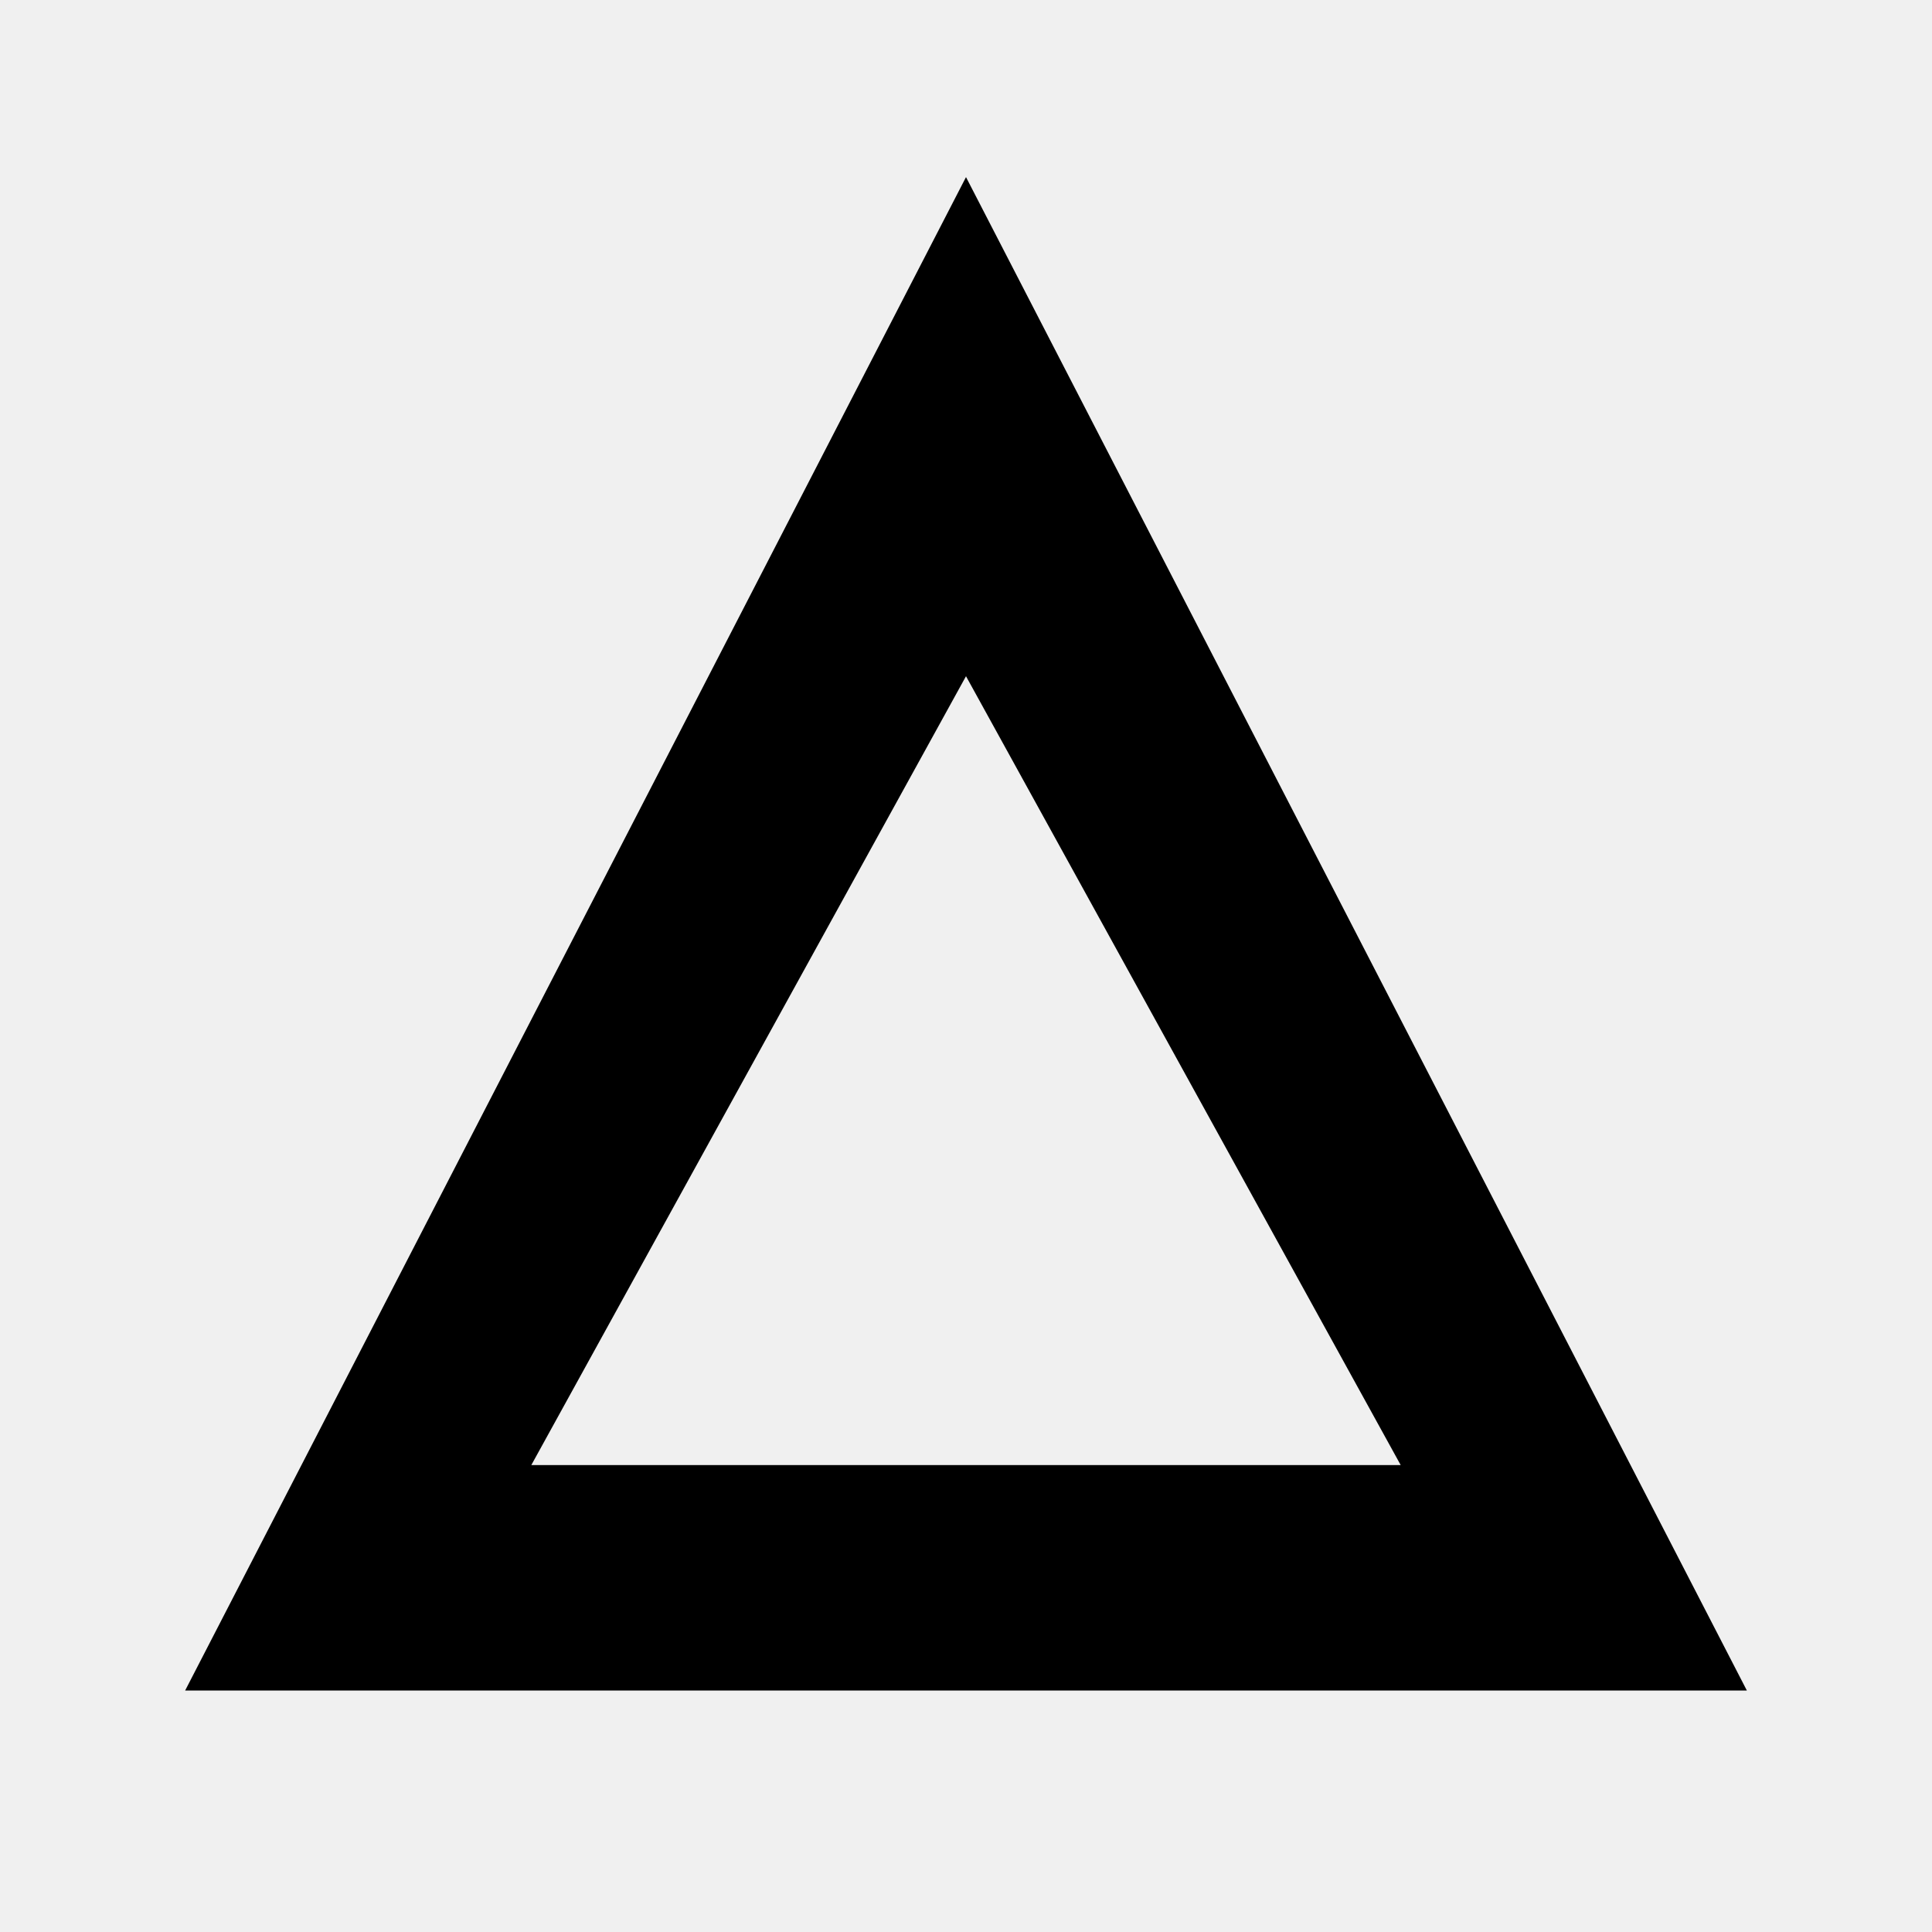
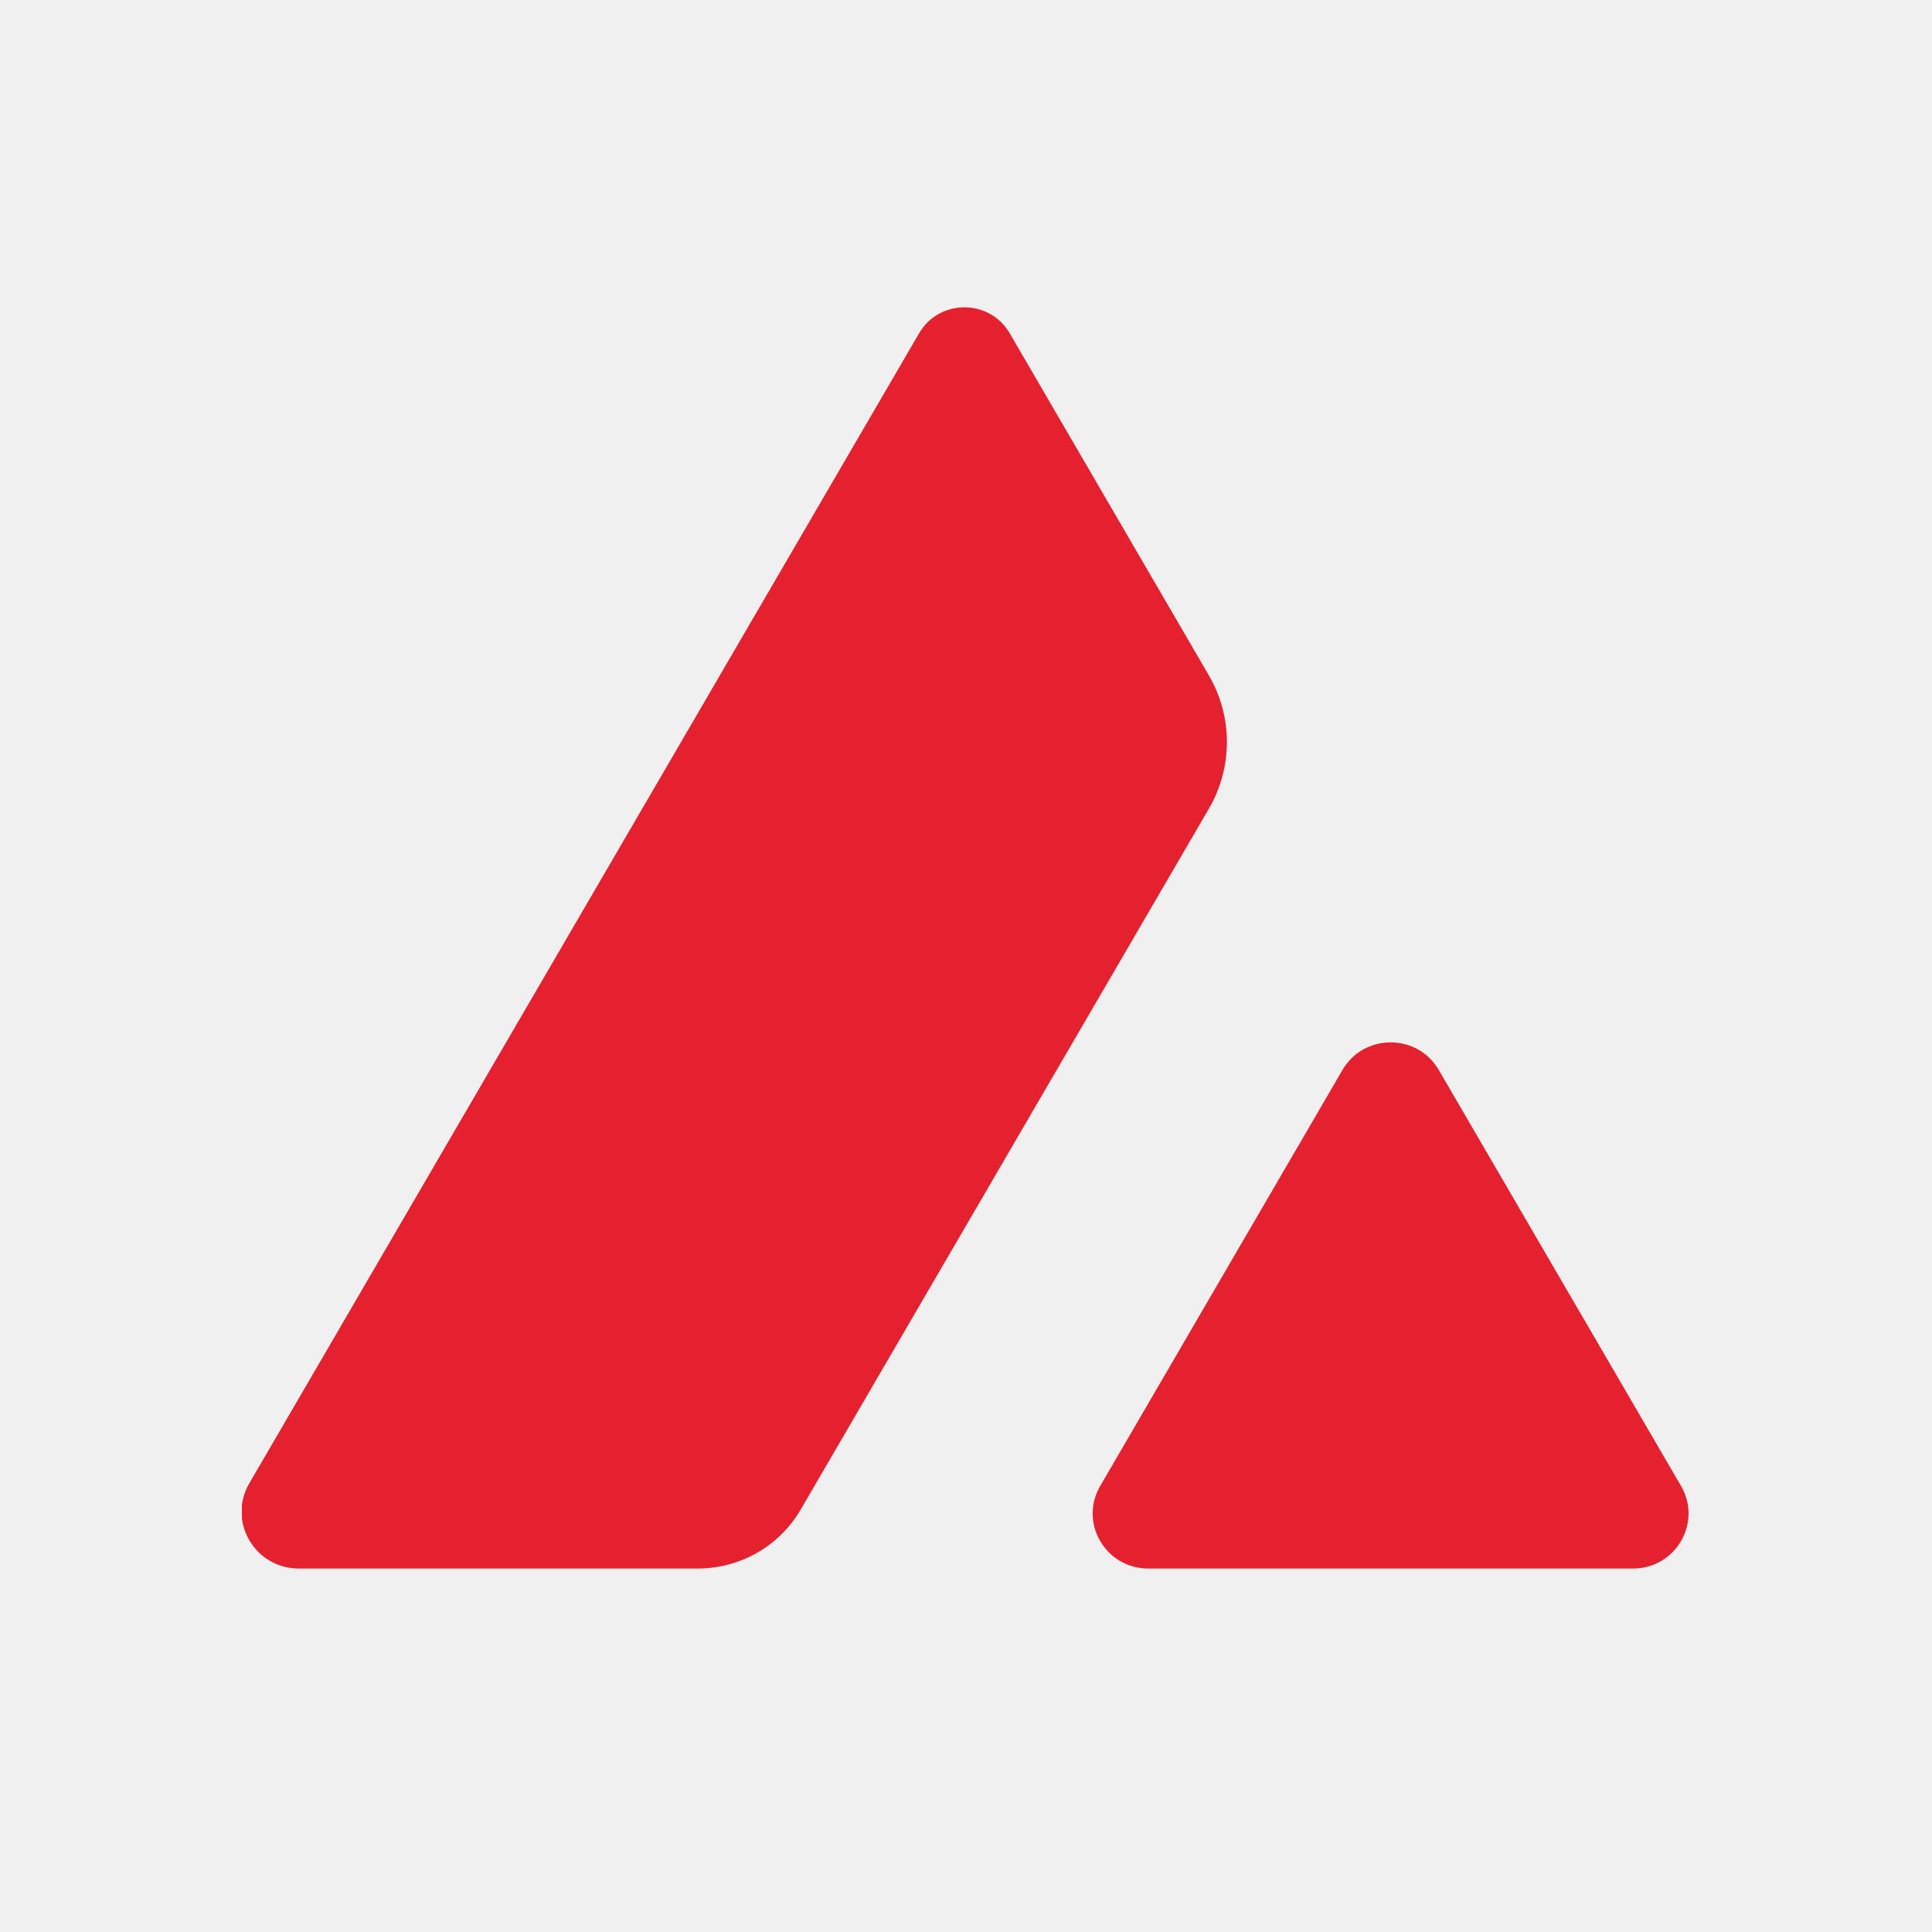
- <svg xmlns="http://www.w3.org/2000/svg" viewBox="0 0 24 24">
-   <path d="M12 2.2 21.7 21H2.3L12 2.2zm0 6.2L6.6 18.2h10.8L12 8.4z" />
+ <svg xmlns="http://www.w3.org/2000/svg" width="32" height="32" viewBox="0 0 32 32" fill="none">
+   <g clip-path="url(#clip0_12735_7096)">
+     <mask id="mask0_12735_7096" style="mask-type:luminance" maskUnits="userSpaceOnUse" x="4" y="5" width="24" height="21">
+       <path d="M27.983 5H4V26H27.983V5Z" fill="white" />
+     </mask>
+     <g mask="url(#mask0_12735_7096)">
+       <path d="M19.019 25.98H27.047C27.755 25.98 28.198 25.22 27.843 24.612L23.83 17.721C23.475 17.113 22.591 17.113 22.236 17.721L18.223 24.612C17.868 25.22 18.311 25.98 19.019 25.98Z" fill="#E6212F" />
+       <path d="M20.022 11.185L16.724 5.52C16.39 4.947 15.556 4.947 15.223 5.52L4.128 24.57C3.764 25.197 4.22 25.98 4.95 25.98H11.556C12.26 25.98 12.911 25.607 13.262 25.003L20.022 13.396C20.421 12.712 20.421 11.869 20.022 11.185Z" fill="#E6212F" />
+     </g>
+   </g>
+   <defs>
+     <clipPath id="clip0_12735_7096">
+       <rect width="24" height="21" fill="white" transform="translate(4 5)" />
+     </clipPath>
+   </defs>
</svg>
